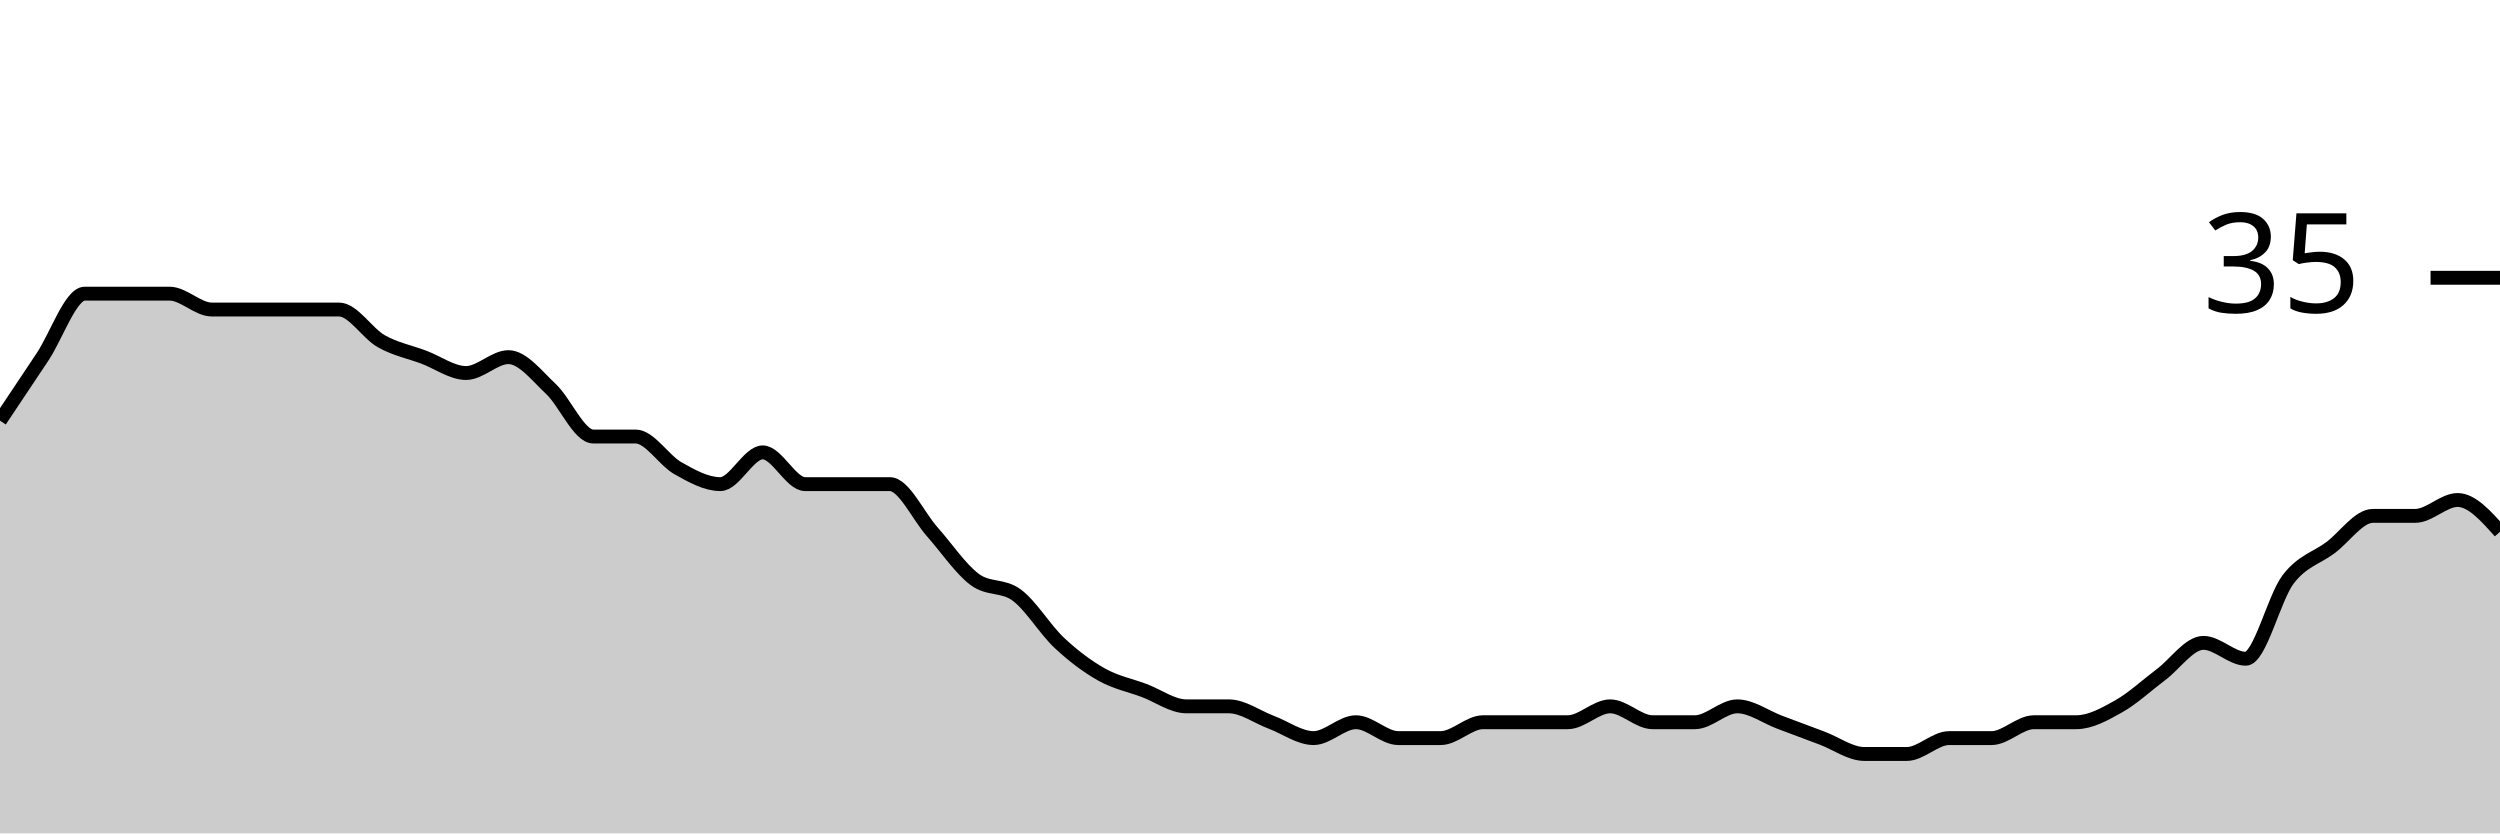
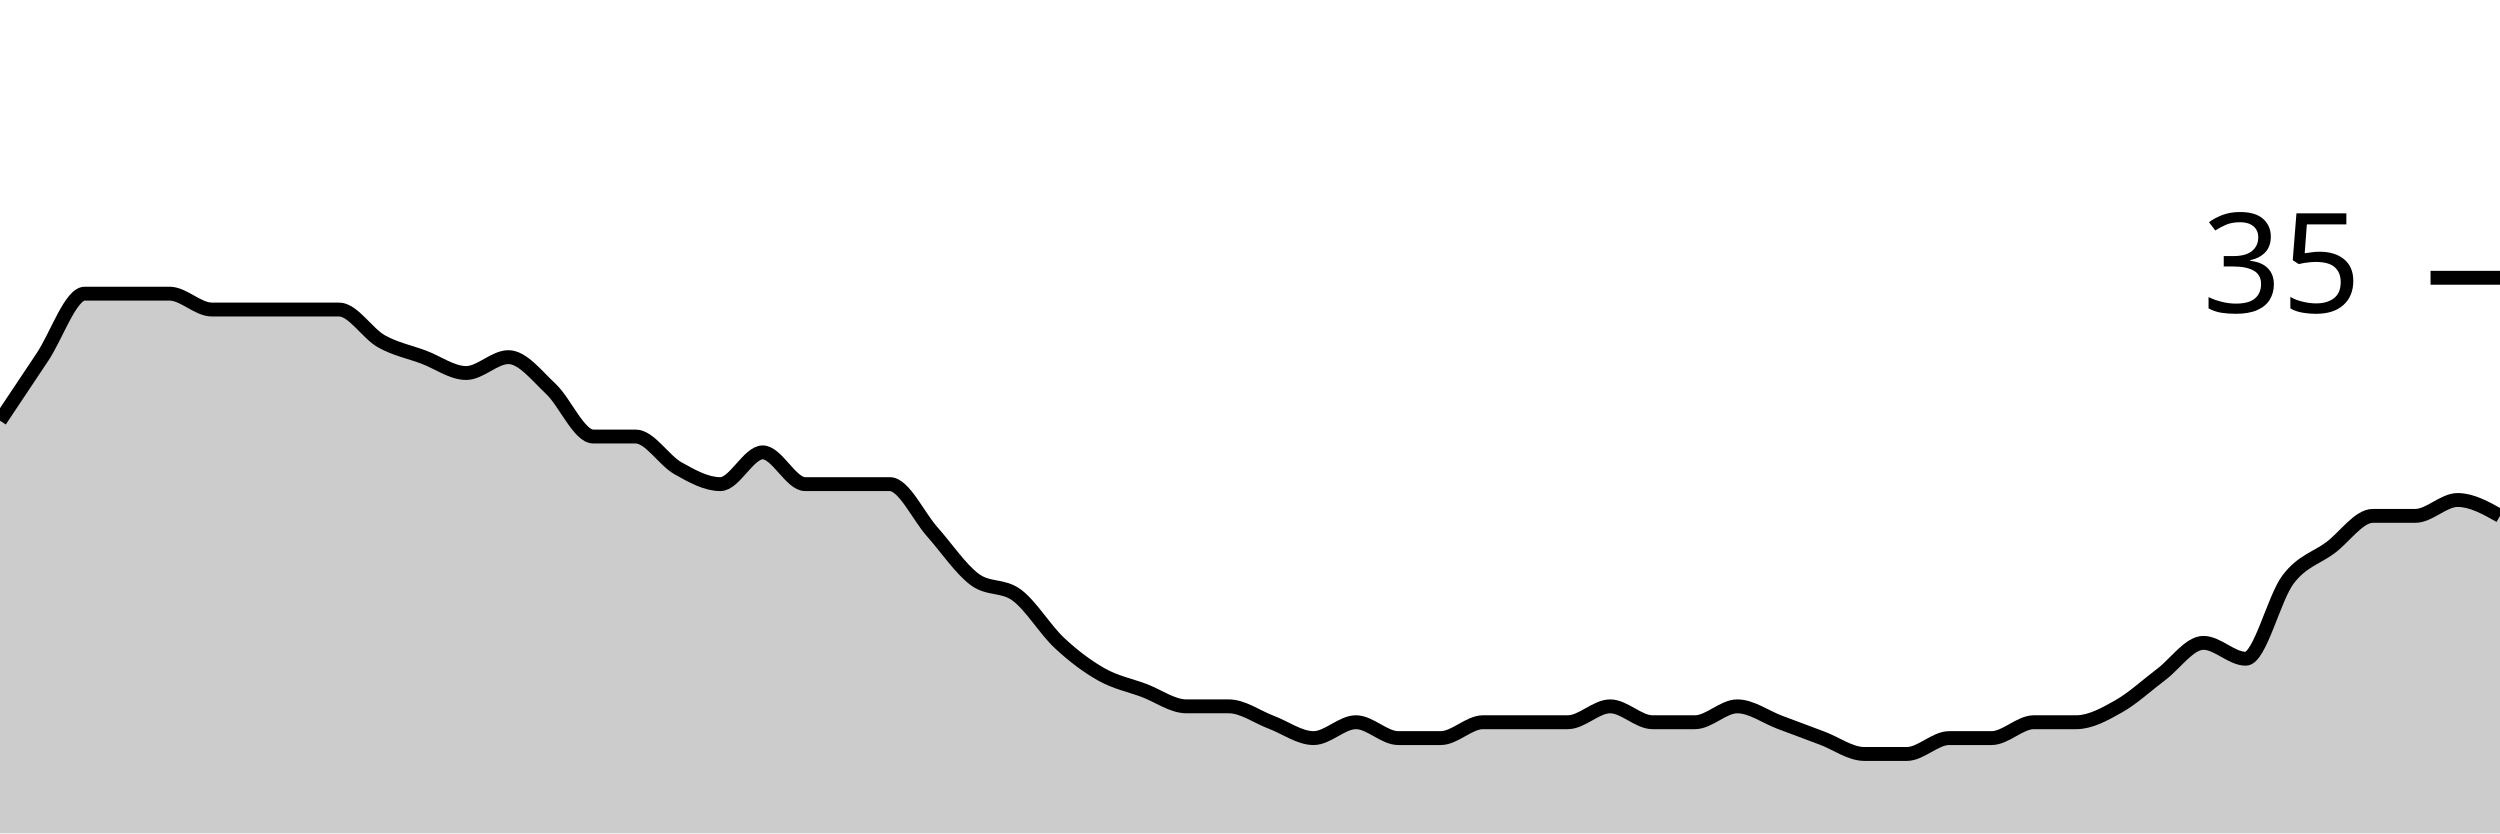
<svg xmlns="http://www.w3.org/2000/svg" viewBox="0 0 180 60">
  <g transform="translate(0,20)">
-     <path class="area" fill="rgba(0, 0, 0, 0.2)" d="M0,10.286C1.017,8.762,2.034,7.238,3.051,5.714C4.068,4.19,5.085,1.143,6.102,1.143C7.119,1.143,8.136,1.143,9.153,1.143C10.169,1.143,11.186,1.143,12.203,1.143C13.22,1.143,14.237,2.286,15.254,2.286C16.271,2.286,17.288,2.286,18.305,2.286C19.322,2.286,20.339,2.286,21.356,2.286C22.373,2.286,23.39,2.286,24.407,2.286C25.424,2.286,26.441,4,27.458,4.571C28.475,5.143,29.492,5.333,30.508,5.714C31.525,6.095,32.542,6.857,33.559,6.857C34.576,6.857,35.593,5.714,36.61,5.714C37.627,5.714,38.644,7.048,39.661,8C40.678,8.952,41.695,11.429,42.712,11.429C43.729,11.429,44.746,11.429,45.763,11.429C46.78,11.429,47.797,13.143,48.814,13.714C49.831,14.286,50.847,14.857,51.864,14.857C52.881,14.857,53.898,12.571,54.915,12.571C55.932,12.571,56.949,14.857,57.966,14.857C58.983,14.857,60,14.857,61.017,14.857C62.034,14.857,63.051,14.857,64.068,14.857C65.085,14.857,66.102,17.143,67.119,18.286C68.136,19.429,69.153,20.952,70.169,21.714C71.186,22.476,72.203,22.095,73.22,22.857C74.237,23.619,75.254,25.333,76.271,26.286C77.288,27.238,78.305,28,79.322,28.571C80.339,29.143,81.356,29.333,82.373,29.714C83.39,30.095,84.407,30.857,85.424,30.857C86.441,30.857,87.458,30.857,88.475,30.857C89.492,30.857,90.508,31.619,91.525,32C92.542,32.381,93.559,33.143,94.576,33.143C95.593,33.143,96.61,32,97.627,32C98.644,32,99.661,33.143,100.678,33.143C101.695,33.143,102.712,33.143,103.729,33.143C104.746,33.143,105.763,32,106.78,32C107.797,32,108.814,32,109.831,32C110.847,32,111.864,32,112.881,32C113.898,32,114.915,30.857,115.932,30.857C116.949,30.857,117.966,32,118.983,32C120,32,121.017,32,122.034,32C123.051,32,124.068,30.857,125.085,30.857C126.102,30.857,127.119,31.619,128.136,32C129.153,32.381,130.169,32.762,131.186,33.143C132.203,33.524,133.22,34.286,134.237,34.286C135.254,34.286,136.271,34.286,137.288,34.286C138.305,34.286,139.322,33.143,140.339,33.143C141.356,33.143,142.373,33.143,143.39,33.143C144.407,33.143,145.424,32,146.441,32C147.458,32,148.475,32,149.492,32C150.508,32,151.525,31.429,152.542,30.857C153.559,30.286,154.576,29.333,155.593,28.571C156.61,27.81,157.627,26.286,158.644,26.286C159.661,26.286,160.678,27.429,161.695,27.429C162.712,27.429,163.729,23.048,164.746,21.714C165.763,20.381,166.78,20.19,167.797,19.429C168.814,18.667,169.831,17.143,170.847,17.143C171.864,17.143,172.881,17.143,173.898,17.143C174.915,17.143,175.932,16,176.949,16C177.966,16,178.983,17.143,180,18.286L180,40C178.983,40,177.966,40,176.949,40C175.932,40,174.915,40,173.898,40C172.881,40,171.864,40,170.847,40C169.831,40,168.814,40,167.797,40C166.78,40,165.763,40,164.746,40C163.729,40,162.712,40,161.695,40C160.678,40,159.661,40,158.644,40C157.627,40,156.61,40,155.593,40C154.576,40,153.559,40,152.542,40C151.525,40,150.508,40,149.492,40C148.475,40,147.458,40,146.441,40C145.424,40,144.407,40,143.39,40C142.373,40,141.356,40,140.339,40C139.322,40,138.305,40,137.288,40C136.271,40,135.254,40,134.237,40C133.22,40,132.203,40,131.186,40C130.169,40,129.153,40,128.136,40C127.119,40,126.102,40,125.085,40C124.068,40,123.051,40,122.034,40C121.017,40,120,40,118.983,40C117.966,40,116.949,40,115.932,40C114.915,40,113.898,40,112.881,40C111.864,40,110.847,40,109.831,40C108.814,40,107.797,40,106.78,40C105.763,40,104.746,40,103.729,40C102.712,40,101.695,40,100.678,40C99.661,40,98.644,40,97.627,40C96.61,40,95.593,40,94.576,40C93.559,40,92.542,40,91.525,40C90.508,40,89.492,40,88.475,40C87.458,40,86.441,40,85.424,40C84.407,40,83.39,40,82.373,40C81.356,40,80.339,40,79.322,40C78.305,40,77.288,40,76.271,40C75.254,40,74.237,40,73.22,40C72.203,40,71.186,40,70.169,40C69.153,40,68.136,40,67.119,40C66.102,40,65.085,40,64.068,40C63.051,40,62.034,40,61.017,40C60,40,58.983,40,57.966,40C56.949,40,55.932,40,54.915,40C53.898,40,52.881,40,51.864,40C50.847,40,49.831,40,48.814,40C47.797,40,46.78,40,45.763,40C44.746,40,43.729,40,42.712,40C41.695,40,40.678,40,39.661,40C38.644,40,37.627,40,36.61,40C35.593,40,34.576,40,33.559,40C32.542,40,31.525,40,30.508,40C29.492,40,28.475,40,27.458,40C26.441,40,25.424,40,24.407,40C23.39,40,22.373,40,21.356,40C20.339,40,19.322,40,18.305,40C17.288,40,16.271,40,15.254,40C14.237,40,13.22,40,12.203,40C11.186,40,10.169,40,9.153,40C8.136,40,7.119,40,6.102,40C5.085,40,4.068,40,3.051,40C2.034,40,1.017,40,0,40Z" />
-     <path class="line" stroke="black" fill="none" d="M0,10.286C1.017,8.762,2.034,7.238,3.051,5.714C4.068,4.19,5.085,1.143,6.102,1.143C7.119,1.143,8.136,1.143,9.153,1.143C10.169,1.143,11.186,1.143,12.203,1.143C13.22,1.143,14.237,2.286,15.254,2.286C16.271,2.286,17.288,2.286,18.305,2.286C19.322,2.286,20.339,2.286,21.356,2.286C22.373,2.286,23.39,2.286,24.407,2.286C25.424,2.286,26.441,4,27.458,4.571C28.475,5.143,29.492,5.333,30.508,5.714C31.525,6.095,32.542,6.857,33.559,6.857C34.576,6.857,35.593,5.714,36.61,5.714C37.627,5.714,38.644,7.048,39.661,8C40.678,8.952,41.695,11.429,42.712,11.429C43.729,11.429,44.746,11.429,45.763,11.429C46.78,11.429,47.797,13.143,48.814,13.714C49.831,14.286,50.847,14.857,51.864,14.857C52.881,14.857,53.898,12.571,54.915,12.571C55.932,12.571,56.949,14.857,57.966,14.857C58.983,14.857,60,14.857,61.017,14.857C62.034,14.857,63.051,14.857,64.068,14.857C65.085,14.857,66.102,17.143,67.119,18.286C68.136,19.429,69.153,20.952,70.169,21.714C71.186,22.476,72.203,22.095,73.22,22.857C74.237,23.619,75.254,25.333,76.271,26.286C77.288,27.238,78.305,28,79.322,28.571C80.339,29.143,81.356,29.333,82.373,29.714C83.39,30.095,84.407,30.857,85.424,30.857C86.441,30.857,87.458,30.857,88.475,30.857C89.492,30.857,90.508,31.619,91.525,32C92.542,32.381,93.559,33.143,94.576,33.143C95.593,33.143,96.61,32,97.627,32C98.644,32,99.661,33.143,100.678,33.143C101.695,33.143,102.712,33.143,103.729,33.143C104.746,33.143,105.763,32,106.78,32C107.797,32,108.814,32,109.831,32C110.847,32,111.864,32,112.881,32C113.898,32,114.915,30.857,115.932,30.857C116.949,30.857,117.966,32,118.983,32C120,32,121.017,32,122.034,32C123.051,32,124.068,30.857,125.085,30.857C126.102,30.857,127.119,31.619,128.136,32C129.153,32.381,130.169,32.762,131.186,33.143C132.203,33.524,133.22,34.286,134.237,34.286C135.254,34.286,136.271,34.286,137.288,34.286C138.305,34.286,139.322,33.143,140.339,33.143C141.356,33.143,142.373,33.143,143.39,33.143C144.407,33.143,145.424,32,146.441,32C147.458,32,148.475,32,149.492,32C150.508,32,151.525,31.429,152.542,30.857C153.559,30.286,154.576,29.333,155.593,28.571C156.61,27.81,157.627,26.286,158.644,26.286C159.661,26.286,160.678,27.429,161.695,27.429C162.712,27.429,163.729,23.048,164.746,21.714C165.763,20.381,166.78,20.19,167.797,19.429C168.814,18.667,169.831,17.143,170.847,17.143C171.864,17.143,172.881,17.143,173.898,17.143C174.915,17.143,175.932,16,176.949,16C177.966,16,178.983,17.143,180,18.286" />
+     <path class="area" fill="rgba(0, 0, 0, 0.2)" d="M0,10.286C1.017,8.762,2.034,7.238,3.051,5.714C4.068,4.19,5.085,1.143,6.102,1.143C7.119,1.143,8.136,1.143,9.153,1.143C10.169,1.143,11.186,1.143,12.203,1.143C13.22,1.143,14.237,2.286,15.254,2.286C16.271,2.286,17.288,2.286,18.305,2.286C19.322,2.286,20.339,2.286,21.356,2.286C22.373,2.286,23.39,2.286,24.407,2.286C25.424,2.286,26.441,4,27.458,4.571C28.475,5.143,29.492,5.333,30.508,5.714C31.525,6.095,32.542,6.857,33.559,6.857C34.576,6.857,35.593,5.714,36.61,5.714C37.627,5.714,38.644,7.048,39.661,8C40.678,8.952,41.695,11.429,42.712,11.429C43.729,11.429,44.746,11.429,45.763,11.429C46.78,11.429,47.797,13.143,48.814,13.714C49.831,14.286,50.847,14.857,51.864,14.857C52.881,14.857,53.898,12.571,54.915,12.571C55.932,12.571,56.949,14.857,57.966,14.857C58.983,14.857,60,14.857,61.017,14.857C62.034,14.857,63.051,14.857,64.068,14.857C65.085,14.857,66.102,17.143,67.119,18.286C68.136,19.429,69.153,20.952,70.169,21.714C71.186,22.476,72.203,22.095,73.22,22.857C74.237,23.619,75.254,25.333,76.271,26.286C77.288,27.238,78.305,28,79.322,28.571C80.339,29.143,81.356,29.333,82.373,29.714C83.39,30.095,84.407,30.857,85.424,30.857C86.441,30.857,87.458,30.857,88.475,30.857C89.492,30.857,90.508,31.619,91.525,32C92.542,32.381,93.559,33.143,94.576,33.143C95.593,33.143,96.61,32,97.627,32C98.644,32,99.661,33.143,100.678,33.143C101.695,33.143,102.712,33.143,103.729,33.143C104.746,33.143,105.763,32,106.78,32C107.797,32,108.814,32,109.831,32C110.847,32,111.864,32,112.881,32C113.898,32,114.915,30.857,115.932,30.857C116.949,30.857,117.966,32,118.983,32C120,32,121.017,32,122.034,32C123.051,32,124.068,30.857,125.085,30.857C126.102,30.857,127.119,31.619,128.136,32C129.153,32.381,130.169,32.762,131.186,33.143C132.203,33.524,133.22,34.286,134.237,34.286C135.254,34.286,136.271,34.286,137.288,34.286C138.305,34.286,139.322,33.143,140.339,33.143C141.356,33.143,142.373,33.143,143.39,33.143C144.407,33.143,145.424,32,146.441,32C147.458,32,148.475,32,149.492,32C150.508,32,151.525,31.429,152.542,30.857C153.559,30.286,154.576,29.333,155.593,28.571C156.61,27.81,157.627,26.286,158.644,26.286C159.661,26.286,160.678,27.429,161.695,27.429C162.712,27.429,163.729,23.048,164.746,21.714C165.763,20.381,166.78,20.19,167.797,19.429C168.814,18.667,169.831,17.143,170.847,17.143C171.864,17.143,172.881,17.143,173.898,17.143C174.915,17.143,175.932,16,176.949,16C177.966,16,178.983,16.571,180,17.143L180,40C178.983,40,177.966,40,176.949,40C175.932,40,174.915,40,173.898,40C172.881,40,171.864,40,170.847,40C169.831,40,168.814,40,167.797,40C166.78,40,165.763,40,164.746,40C163.729,40,162.712,40,161.695,40C160.678,40,159.661,40,158.644,40C157.627,40,156.61,40,155.593,40C154.576,40,153.559,40,152.542,40C151.525,40,150.508,40,149.492,40C148.475,40,147.458,40,146.441,40C145.424,40,144.407,40,143.39,40C142.373,40,141.356,40,140.339,40C139.322,40,138.305,40,137.288,40C136.271,40,135.254,40,134.237,40C133.22,40,132.203,40,131.186,40C130.169,40,129.153,40,128.136,40C127.119,40,126.102,40,125.085,40C124.068,40,123.051,40,122.034,40C121.017,40,120,40,118.983,40C117.966,40,116.949,40,115.932,40C114.915,40,113.898,40,112.881,40C111.864,40,110.847,40,109.831,40C108.814,40,107.797,40,106.78,40C105.763,40,104.746,40,103.729,40C102.712,40,101.695,40,100.678,40C99.661,40,98.644,40,97.627,40C96.61,40,95.593,40,94.576,40C93.559,40,92.542,40,91.525,40C90.508,40,89.492,40,88.475,40C87.458,40,86.441,40,85.424,40C84.407,40,83.39,40,82.373,40C81.356,40,80.339,40,79.322,40C78.305,40,77.288,40,76.271,40C75.254,40,74.237,40,73.22,40C72.203,40,71.186,40,70.169,40C69.153,40,68.136,40,67.119,40C66.102,40,65.085,40,64.068,40C63.051,40,62.034,40,61.017,40C60,40,58.983,40,57.966,40C56.949,40,55.932,40,54.915,40C53.898,40,52.881,40,51.864,40C50.847,40,49.831,40,48.814,40C47.797,40,46.78,40,45.763,40C44.746,40,43.729,40,42.712,40C41.695,40,40.678,40,39.661,40C38.644,40,37.627,40,36.61,40C35.593,40,34.576,40,33.559,40C32.542,40,31.525,40,30.508,40C29.492,40,28.475,40,27.458,40C26.441,40,25.424,40,24.407,40C23.39,40,22.373,40,21.356,40C20.339,40,19.322,40,18.305,40C17.288,40,16.271,40,15.254,40C14.237,40,13.22,40,12.203,40C11.186,40,10.169,40,9.153,40C8.136,40,7.119,40,6.102,40C5.085,40,4.068,40,3.051,40C2.034,40,1.017,40,0,40Z" />
+     <path class="line" stroke="black" fill="none" d="M0,10.286C1.017,8.762,2.034,7.238,3.051,5.714C4.068,4.19,5.085,1.143,6.102,1.143C7.119,1.143,8.136,1.143,9.153,1.143C10.169,1.143,11.186,1.143,12.203,1.143C13.22,1.143,14.237,2.286,15.254,2.286C16.271,2.286,17.288,2.286,18.305,2.286C19.322,2.286,20.339,2.286,21.356,2.286C22.373,2.286,23.39,2.286,24.407,2.286C25.424,2.286,26.441,4,27.458,4.571C28.475,5.143,29.492,5.333,30.508,5.714C31.525,6.095,32.542,6.857,33.559,6.857C34.576,6.857,35.593,5.714,36.61,5.714C37.627,5.714,38.644,7.048,39.661,8C40.678,8.952,41.695,11.429,42.712,11.429C43.729,11.429,44.746,11.429,45.763,11.429C46.78,11.429,47.797,13.143,48.814,13.714C49.831,14.286,50.847,14.857,51.864,14.857C52.881,14.857,53.898,12.571,54.915,12.571C55.932,12.571,56.949,14.857,57.966,14.857C58.983,14.857,60,14.857,61.017,14.857C62.034,14.857,63.051,14.857,64.068,14.857C65.085,14.857,66.102,17.143,67.119,18.286C68.136,19.429,69.153,20.952,70.169,21.714C71.186,22.476,72.203,22.095,73.22,22.857C74.237,23.619,75.254,25.333,76.271,26.286C77.288,27.238,78.305,28,79.322,28.571C80.339,29.143,81.356,29.333,82.373,29.714C83.39,30.095,84.407,30.857,85.424,30.857C86.441,30.857,87.458,30.857,88.475,30.857C89.492,30.857,90.508,31.619,91.525,32C92.542,32.381,93.559,33.143,94.576,33.143C95.593,33.143,96.61,32,97.627,32C98.644,32,99.661,33.143,100.678,33.143C101.695,33.143,102.712,33.143,103.729,33.143C104.746,33.143,105.763,32,106.78,32C107.797,32,108.814,32,109.831,32C110.847,32,111.864,32,112.881,32C113.898,32,114.915,30.857,115.932,30.857C116.949,30.857,117.966,32,118.983,32C120,32,121.017,32,122.034,32C123.051,32,124.068,30.857,125.085,30.857C126.102,30.857,127.119,31.619,128.136,32C129.153,32.381,130.169,32.762,131.186,33.143C132.203,33.524,133.22,34.286,134.237,34.286C135.254,34.286,136.271,34.286,137.288,34.286C138.305,34.286,139.322,33.143,140.339,33.143C141.356,33.143,142.373,33.143,143.39,33.143C144.407,33.143,145.424,32,146.441,32C147.458,32,148.475,32,149.492,32C150.508,32,151.525,31.429,152.542,30.857C153.559,30.286,154.576,29.333,155.593,28.571C156.61,27.81,157.627,26.286,158.644,26.286C159.661,26.286,160.678,27.429,161.695,27.429C162.712,27.429,163.729,23.048,164.746,21.714C165.763,20.381,166.78,20.19,167.797,19.429C168.814,18.667,169.831,17.143,170.847,17.143C171.864,17.143,172.881,17.143,173.898,17.143C174.915,17.143,175.932,16,176.949,16C177.966,16,178.983,16.571,180,17.143" />
    <path class="axis-ceiling" stroke-width="1" stroke="black" fill="none" d="M175,0L180,0" />
    <text class="axis-ceiling-label" font-family="sans-serif" text-anchor="end" font-size="10px" x="170" y="2.5">35</text>
  </g>
</svg>
